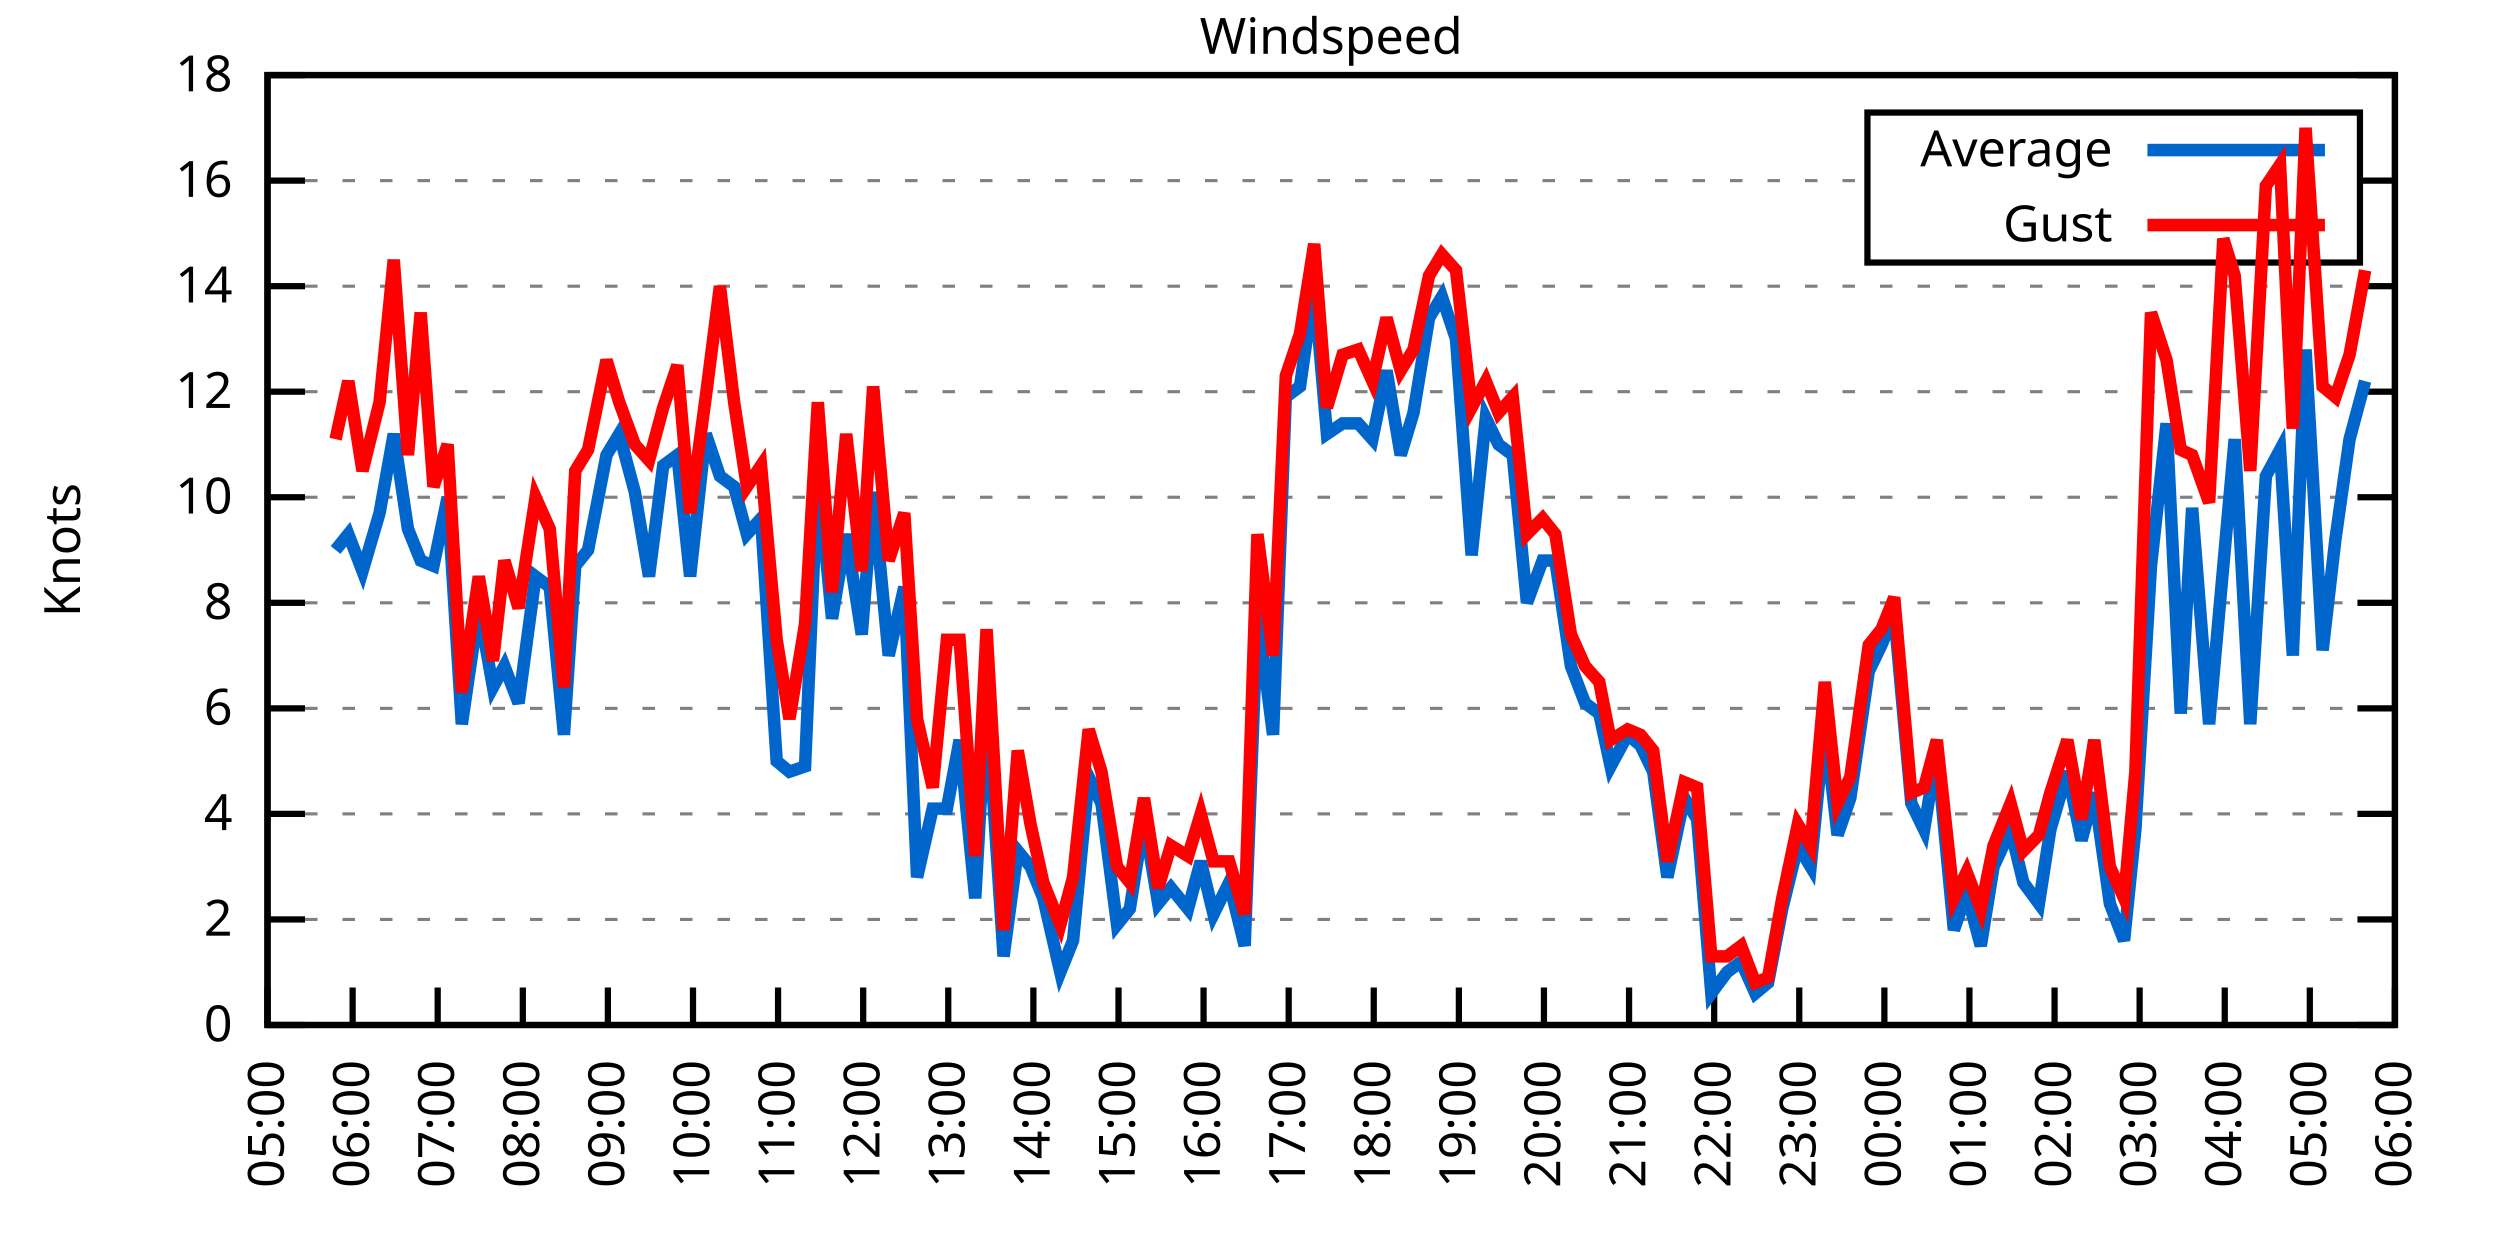
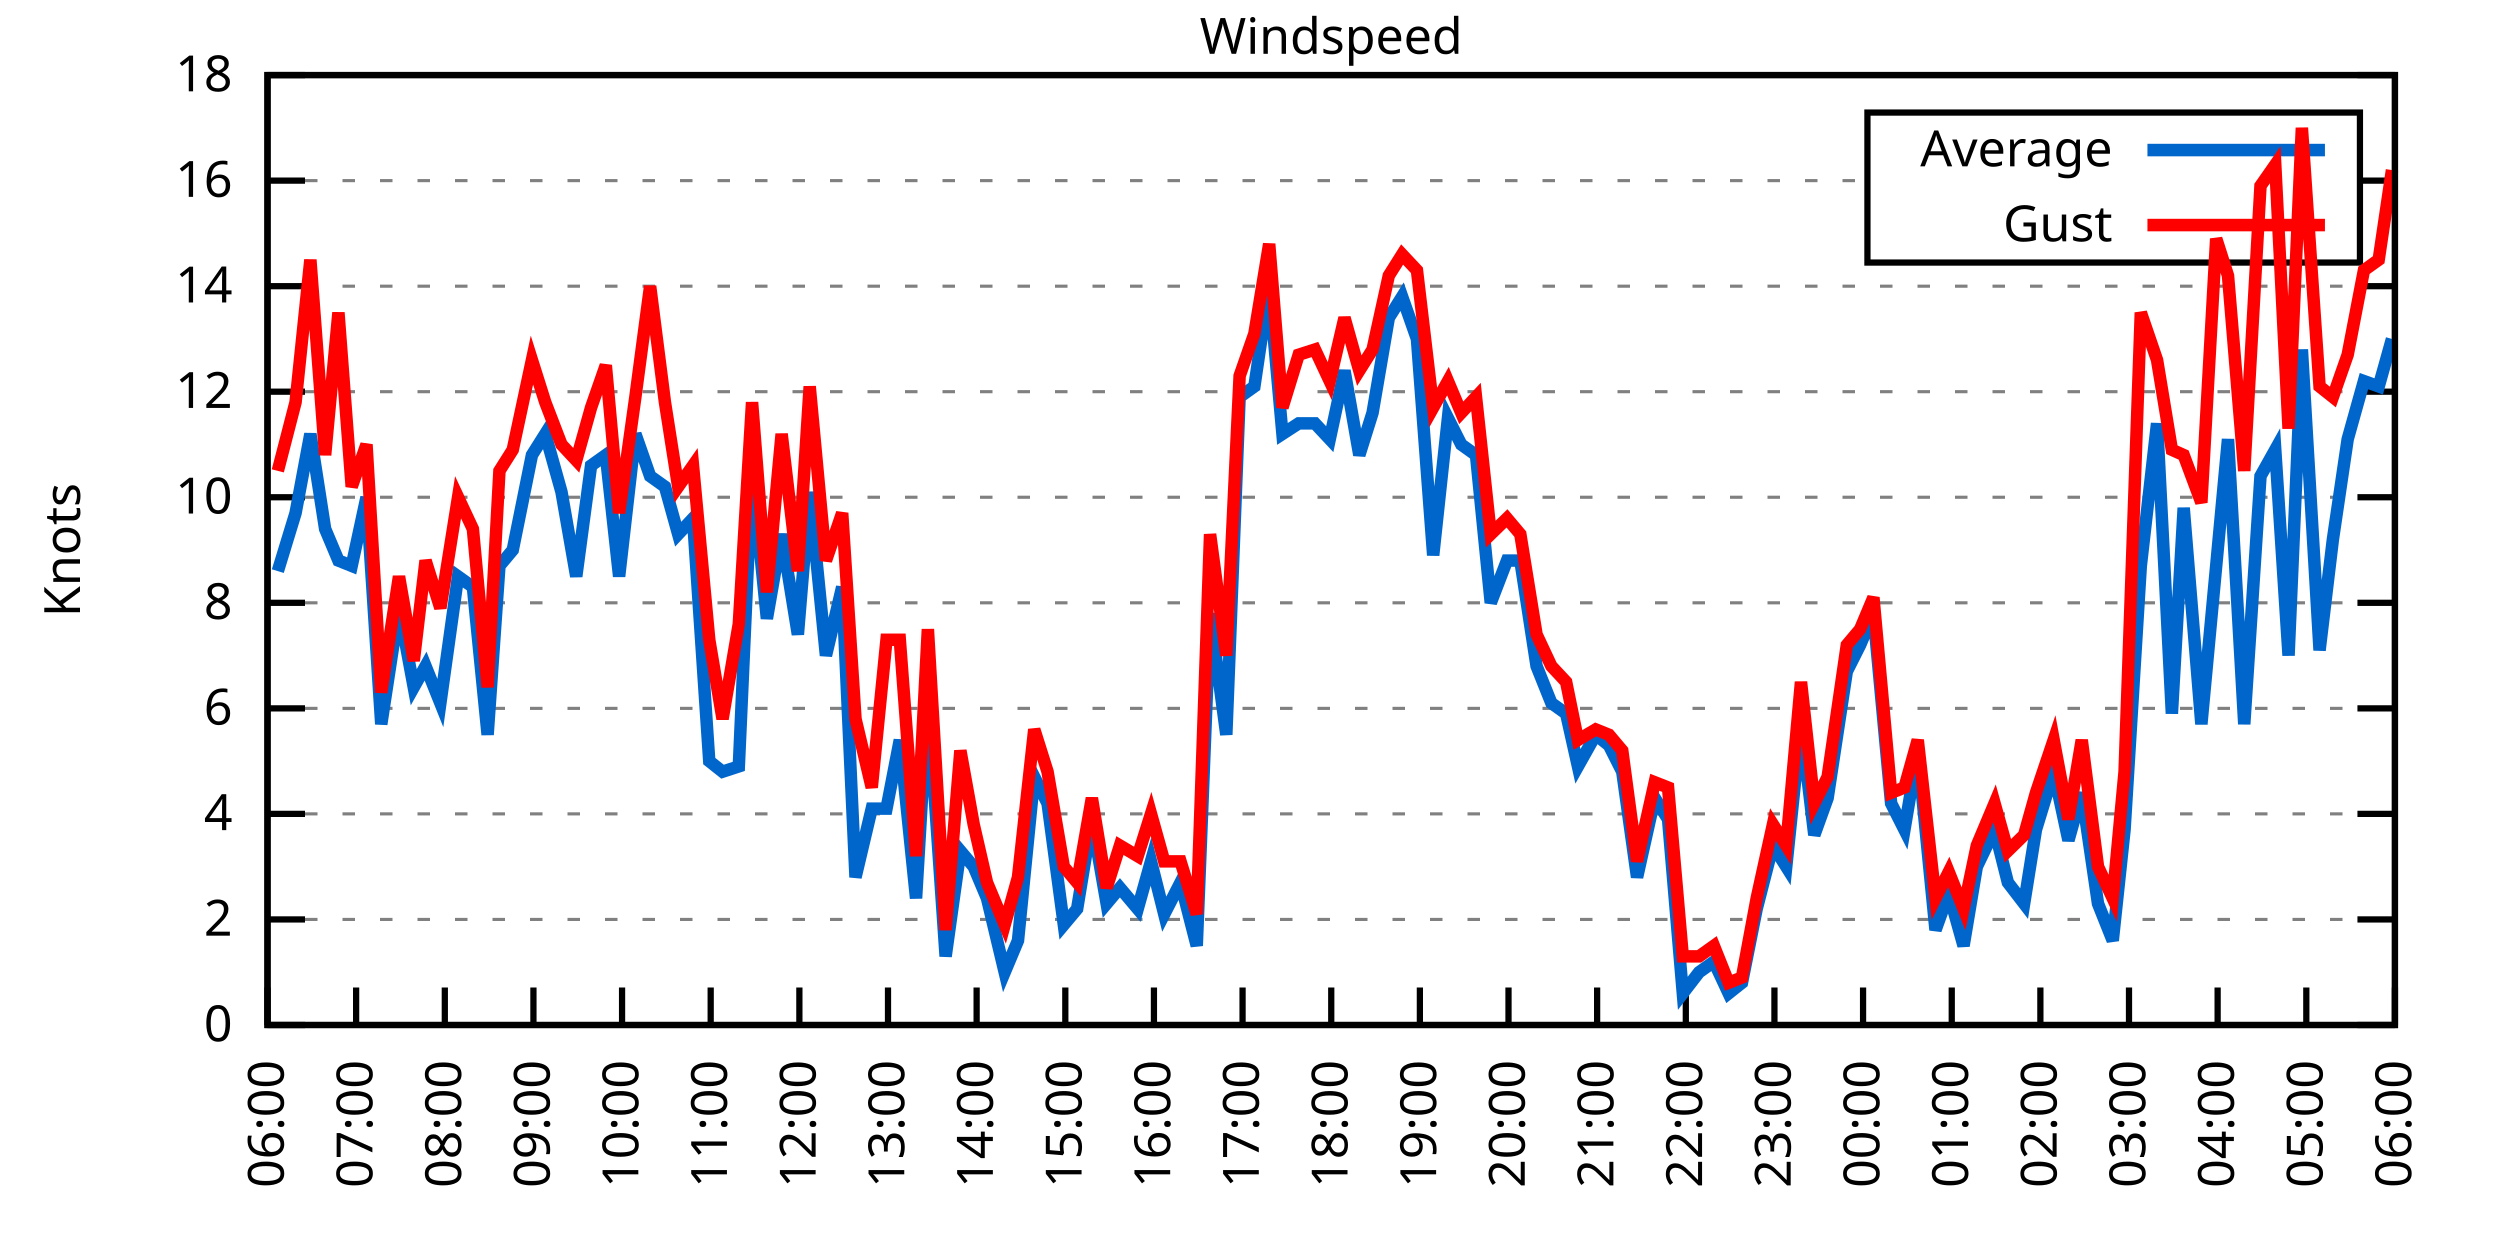
<svg xmlns="http://www.w3.org/2000/svg" xmlns:xlink="http://www.w3.org/1999/xlink" width="400" height="200" viewBox="0 0 400 200">
  <g id="gnuplot_canvas">
    <rect x="0" y="0" width="400" height="200" fill="none" />
    <defs>
      <circle id="gpDot" r="0.5" stroke-width="0.5" stroke="currentColor" />
      <path id="gpPt0" stroke-width="0.333" stroke="currentColor" d="M-1,0 h2 M0,-1 v2" />
      <path id="gpPt1" stroke-width="0.333" stroke="currentColor" d="M-1,-1 L1,1 M1,-1 L-1,1" />
      <path id="gpPt2" stroke-width="0.333" stroke="currentColor" d="M-1,0 L1,0 M0,-1 L0,1 M-1,-1 L1,1 M-1,1 L1,-1" />
      <rect id="gpPt3" stroke-width="0.333" stroke="currentColor" x="-1" y="-1" width="2" height="2" />
      <rect id="gpPt4" stroke-width="0.333" stroke="currentColor" fill="currentColor" x="-1" y="-1" width="2" height="2" />
      <circle id="gpPt5" stroke-width="0.333" stroke="currentColor" cx="0" cy="0" r="1" />
      <use xlink:href="#gpPt5" id="gpPt6" fill="currentColor" stroke="none" />
      <path id="gpPt7" stroke-width="0.333" stroke="currentColor" d="M0,-1.33 L-1.33,0.67 L1.33,0.67 z" />
      <use xlink:href="#gpPt7" id="gpPt8" fill="currentColor" stroke="none" />
      <use xlink:href="#gpPt7" id="gpPt9" stroke="currentColor" transform="rotate(180)" />
      <use xlink:href="#gpPt9" id="gpPt10" fill="currentColor" stroke="none" />
      <use xlink:href="#gpPt3" id="gpPt11" stroke="currentColor" transform="rotate(45)" />
      <use xlink:href="#gpPt11" id="gpPt12" fill="currentColor" stroke="none" />
      <path id="gpPt13" stroke-width="0.333" stroke="currentColor" d="M0,1.330 L1.265,0.411 L0.782,-1.067 L-0.782,-1.076 L-1.265,0.411 z" />
      <use xlink:href="#gpPt13" id="gpPt14" fill="currentColor" stroke="none" />
      <filter id="textbox" filterUnits="objectBoundingBox" x="0" y="0" height="1" width="1">
        <feFlood flood-color="white" flood-opacity="1" result="bgnd" />
        <feComposite in="SourceGraphic" in2="bgnd" operator="atop" />
      </filter>
      <filter id="greybox" filterUnits="objectBoundingBox" x="0" y="0" height="1" width="1">
        <feFlood flood-color="lightgrey" flood-opacity="1" result="grey" />
        <feComposite in="SourceGraphic" in2="grey" operator="atop" />
      </filter>
    </defs>
    <g fill="none" color="white" stroke="currentColor" stroke-width="1.00" stroke-linecap="butt" stroke-linejoin="miter">
</g>
    <g fill="none" color="black" stroke="currentColor" stroke-width="1.00" stroke-linecap="butt" stroke-linejoin="miter">
      <g stroke="none" shape-rendering="crispEdges">
        <polygon fill="rgb(255, 255, 255)" points="42.80,164.00 383.18,164.00 383.18,12.02 42.80,12.02 " />
      </g>
    </g>
    <g fill="none" color="black" stroke="currentColor" stroke-width="1.00" stroke-linecap="butt" stroke-linejoin="miter">
</g>
    <g fill="none" color="black" stroke="black" stroke-width="0.50" stroke-linecap="butt" stroke-linejoin="miter">
</g>
    <g fill="none" color="gray" stroke="currentColor" stroke-width="0.50" stroke-linecap="butt" stroke-linejoin="miter">
      <path stroke="gray" stroke-dasharray="2,4" class="gridline" d="M42.80,164.00 L383.19,164.00  " />
    </g>
    <g fill="none" color="gray" stroke="gray" stroke-width="1.00" stroke-linecap="butt" stroke-linejoin="miter">
</g>
    <g fill="none" color="black" stroke="currentColor" stroke-width="1.00" stroke-linecap="butt" stroke-linejoin="miter">
      <path stroke="black" d="M42.80,164.00 L48.80,164.00 M383.19,164.00 L377.19,164.00  " />
      <g transform="translate(37.20,166.60)" stroke="none" fill="black" font-family="Sans" font-size="8.00" text-anchor="end">
        <text>
          <tspan font-family="Sans"> 0</tspan>
        </text>
      </g>
    </g>
    <g fill="none" color="black" stroke="currentColor" stroke-width="1.00" stroke-linecap="butt" stroke-linejoin="miter">
</g>
    <g fill="none" color="black" stroke="black" stroke-width="0.50" stroke-linecap="butt" stroke-linejoin="miter">
</g>
    <g fill="none" color="gray" stroke="currentColor" stroke-width="0.50" stroke-linecap="butt" stroke-linejoin="miter">
      <path stroke="gray" stroke-dasharray="2,4" class="gridline" d="M42.80,147.11 L383.19,147.11  " />
    </g>
    <g fill="none" color="gray" stroke="gray" stroke-width="1.00" stroke-linecap="butt" stroke-linejoin="miter">
</g>
    <g fill="none" color="black" stroke="currentColor" stroke-width="1.00" stroke-linecap="butt" stroke-linejoin="miter">
      <path stroke="black" d="M42.80,147.11 L48.80,147.11 M383.19,147.11 L377.19,147.11  " />
      <g transform="translate(37.20,149.71)" stroke="none" fill="black" font-family="Sans" font-size="8.00" text-anchor="end">
        <text>
          <tspan font-family="Sans"> 2</tspan>
        </text>
      </g>
    </g>
    <g fill="none" color="black" stroke="currentColor" stroke-width="1.00" stroke-linecap="butt" stroke-linejoin="miter">
</g>
    <g fill="none" color="black" stroke="black" stroke-width="0.50" stroke-linecap="butt" stroke-linejoin="miter">
</g>
    <g fill="none" color="gray" stroke="currentColor" stroke-width="0.50" stroke-linecap="butt" stroke-linejoin="miter">
      <path stroke="gray" stroke-dasharray="2,4" class="gridline" d="M42.80,130.22 L383.19,130.22  " />
    </g>
    <g fill="none" color="gray" stroke="gray" stroke-width="1.00" stroke-linecap="butt" stroke-linejoin="miter">
</g>
    <g fill="none" color="black" stroke="currentColor" stroke-width="1.00" stroke-linecap="butt" stroke-linejoin="miter">
      <path stroke="black" d="M42.80,130.22 L48.80,130.22 M383.19,130.22 L377.19,130.22  " />
      <g transform="translate(37.20,132.82)" stroke="none" fill="black" font-family="Sans" font-size="8.00" text-anchor="end">
        <text>
          <tspan font-family="Sans"> 4</tspan>
        </text>
      </g>
    </g>
    <g fill="none" color="black" stroke="currentColor" stroke-width="1.00" stroke-linecap="butt" stroke-linejoin="miter">
</g>
    <g fill="none" color="black" stroke="black" stroke-width="0.50" stroke-linecap="butt" stroke-linejoin="miter">
</g>
    <g fill="none" color="gray" stroke="currentColor" stroke-width="0.50" stroke-linecap="butt" stroke-linejoin="miter">
      <path stroke="gray" stroke-dasharray="2,4" class="gridline" d="M42.80,113.34 L383.19,113.34  " />
    </g>
    <g fill="none" color="gray" stroke="gray" stroke-width="1.00" stroke-linecap="butt" stroke-linejoin="miter">
</g>
    <g fill="none" color="black" stroke="currentColor" stroke-width="1.00" stroke-linecap="butt" stroke-linejoin="miter">
      <path stroke="black" d="M42.80,113.34 L48.80,113.34 M383.19,113.34 L377.19,113.34  " />
      <g transform="translate(37.20,115.94)" stroke="none" fill="black" font-family="Sans" font-size="8.00" text-anchor="end">
        <text>
          <tspan font-family="Sans"> 6</tspan>
        </text>
      </g>
    </g>
    <g fill="none" color="black" stroke="currentColor" stroke-width="1.00" stroke-linecap="butt" stroke-linejoin="miter">
</g>
    <g fill="none" color="black" stroke="black" stroke-width="0.50" stroke-linecap="butt" stroke-linejoin="miter">
</g>
    <g fill="none" color="gray" stroke="currentColor" stroke-width="0.50" stroke-linecap="butt" stroke-linejoin="miter">
      <path stroke="gray" stroke-dasharray="2,4" class="gridline" d="M42.80,96.45 L383.19,96.45  " />
    </g>
    <g fill="none" color="gray" stroke="gray" stroke-width="1.00" stroke-linecap="butt" stroke-linejoin="miter">
</g>
    <g fill="none" color="black" stroke="currentColor" stroke-width="1.00" stroke-linecap="butt" stroke-linejoin="miter">
      <path stroke="black" d="M42.80,96.45 L48.80,96.45 M383.19,96.45 L377.19,96.45  " />
      <g transform="translate(37.20,99.05)" stroke="none" fill="black" font-family="Sans" font-size="8.00" text-anchor="end">
        <text>
          <tspan font-family="Sans"> 8</tspan>
        </text>
      </g>
    </g>
    <g fill="none" color="black" stroke="currentColor" stroke-width="1.00" stroke-linecap="butt" stroke-linejoin="miter">
</g>
    <g fill="none" color="black" stroke="black" stroke-width="0.50" stroke-linecap="butt" stroke-linejoin="miter">
</g>
    <g fill="none" color="gray" stroke="currentColor" stroke-width="0.50" stroke-linecap="butt" stroke-linejoin="miter">
      <path stroke="gray" stroke-dasharray="2,4" class="gridline" d="M42.80,79.56 L383.19,79.56  " />
    </g>
    <g fill="none" color="gray" stroke="gray" stroke-width="1.00" stroke-linecap="butt" stroke-linejoin="miter">
</g>
    <g fill="none" color="black" stroke="currentColor" stroke-width="1.00" stroke-linecap="butt" stroke-linejoin="miter">
      <path stroke="black" d="M42.80,79.56 L48.80,79.56 M383.19,79.56 L377.19,79.56  " />
      <g transform="translate(37.20,82.16)" stroke="none" fill="black" font-family="Sans" font-size="8.00" text-anchor="end">
        <text>
          <tspan font-family="Sans"> 10</tspan>
        </text>
      </g>
    </g>
    <g fill="none" color="black" stroke="currentColor" stroke-width="1.00" stroke-linecap="butt" stroke-linejoin="miter">
</g>
    <g fill="none" color="black" stroke="black" stroke-width="0.50" stroke-linecap="butt" stroke-linejoin="miter">
</g>
    <g fill="none" color="gray" stroke="currentColor" stroke-width="0.50" stroke-linecap="butt" stroke-linejoin="miter">
      <path stroke="gray" stroke-dasharray="2,4" class="gridline" d="M42.80,62.67 L383.19,62.67  " />
    </g>
    <g fill="none" color="gray" stroke="gray" stroke-width="1.00" stroke-linecap="butt" stroke-linejoin="miter">
</g>
    <g fill="none" color="black" stroke="currentColor" stroke-width="1.00" stroke-linecap="butt" stroke-linejoin="miter">
      <path stroke="black" d="M42.80,62.67 L48.80,62.67 M383.19,62.67 L377.19,62.67  " />
      <g transform="translate(37.20,65.27)" stroke="none" fill="black" font-family="Sans" font-size="8.00" text-anchor="end">
        <text>
          <tspan font-family="Sans"> 12</tspan>
        </text>
      </g>
    </g>
    <g fill="none" color="black" stroke="currentColor" stroke-width="1.00" stroke-linecap="butt" stroke-linejoin="miter">
</g>
    <g fill="none" color="black" stroke="black" stroke-width="0.50" stroke-linecap="butt" stroke-linejoin="miter">
</g>
    <g fill="none" color="gray" stroke="currentColor" stroke-width="0.50" stroke-linecap="butt" stroke-linejoin="miter">
      <path stroke="gray" stroke-dasharray="2,4" class="gridline" d="M42.80,45.79 L383.19,45.79  " />
    </g>
    <g fill="none" color="gray" stroke="gray" stroke-width="1.00" stroke-linecap="butt" stroke-linejoin="miter">
</g>
    <g fill="none" color="black" stroke="currentColor" stroke-width="1.00" stroke-linecap="butt" stroke-linejoin="miter">
      <path stroke="black" d="M42.80,45.79 L48.80,45.79 M383.19,45.79 L377.19,45.79  " />
      <g transform="translate(37.20,48.39)" stroke="none" fill="black" font-family="Sans" font-size="8.00" text-anchor="end">
        <text>
          <tspan font-family="Sans"> 14</tspan>
        </text>
      </g>
    </g>
    <g fill="none" color="black" stroke="currentColor" stroke-width="1.00" stroke-linecap="butt" stroke-linejoin="miter">
</g>
    <g fill="none" color="black" stroke="black" stroke-width="0.50" stroke-linecap="butt" stroke-linejoin="miter">
</g>
    <g fill="none" color="gray" stroke="currentColor" stroke-width="0.50" stroke-linecap="butt" stroke-linejoin="miter">
      <path stroke="gray" stroke-dasharray="2,4" class="gridline" d="M42.80,28.90 L298.79,28.90 M377.59,28.90 L383.19,28.90  " />
    </g>
    <g fill="none" color="gray" stroke="gray" stroke-width="1.00" stroke-linecap="butt" stroke-linejoin="miter">
</g>
    <g fill="none" color="black" stroke="currentColor" stroke-width="1.00" stroke-linecap="butt" stroke-linejoin="miter">
      <path stroke="black" d="M42.80,28.90 L48.80,28.90 M383.19,28.90 L377.19,28.90  " />
      <g transform="translate(37.20,31.50)" stroke="none" fill="black" font-family="Sans" font-size="8.00" text-anchor="end">
        <text>
          <tspan font-family="Sans"> 16</tspan>
        </text>
      </g>
    </g>
    <g fill="none" color="black" stroke="currentColor" stroke-width="1.00" stroke-linecap="butt" stroke-linejoin="miter">
</g>
    <g fill="none" color="black" stroke="black" stroke-width="0.50" stroke-linecap="butt" stroke-linejoin="miter">
</g>
    <g fill="none" color="gray" stroke="currentColor" stroke-width="0.50" stroke-linecap="butt" stroke-linejoin="miter">
      <path stroke="gray" stroke-dasharray="2,4" class="gridline" d="M42.80,12.01 L383.19,12.01  " />
    </g>
    <g fill="none" color="gray" stroke="gray" stroke-width="1.00" stroke-linecap="butt" stroke-linejoin="miter">
</g>
    <g fill="none" color="black" stroke="currentColor" stroke-width="1.00" stroke-linecap="butt" stroke-linejoin="miter">
      <path stroke="black" d="M42.80,12.01 L48.80,12.01 M383.19,12.01 L377.19,12.01  " />
      <g transform="translate(37.20,14.61)" stroke="none" fill="black" font-family="Sans" font-size="8.00" text-anchor="end">
        <text>
          <tspan font-family="Sans"> 18</tspan>
        </text>
      </g>
    </g>
    <g fill="none" color="black" stroke="currentColor" stroke-width="1.00" stroke-linecap="butt" stroke-linejoin="miter">
      <path stroke="black" d="M42.80,164.00 L42.80,158.00  " />
      <g transform="translate(45.40,169.60) rotate(270.00)" stroke="none" fill="black" font-family="Sans" font-size="8.00" text-anchor="end">
        <text>
-           <tspan font-family="Sans">05:00</tspan>
-         </text>
-       </g>
-     </g>
-     <g fill="none" color="black" stroke="currentColor" stroke-width="1.00" stroke-linecap="butt" stroke-linejoin="miter">
-       <path stroke="black" d="M56.42,164.00 L56.42,158.00  " />
-       <g transform="translate(59.02,169.60) rotate(270.00)" stroke="none" fill="black" font-family="Sans" font-size="8.00" text-anchor="end">
-         <text>
          <tspan font-family="Sans">06:00</tspan>
        </text>
      </g>
    </g>
    <g fill="none" color="black" stroke="currentColor" stroke-width="1.00" stroke-linecap="butt" stroke-linejoin="miter">
-       <path stroke="black" d="M70.03,164.00 L70.03,158.00  " />
-       <g transform="translate(72.63,169.60) rotate(270.00)" stroke="none" fill="black" font-family="Sans" font-size="8.00" text-anchor="end">
+       <path stroke="black" d="M56.98,164.00 L56.98,158.00  " />
+       <g transform="translate(59.58,169.60) rotate(270.00)" stroke="none" fill="black" font-family="Sans" font-size="8.00" text-anchor="end">
        <text>
          <tspan font-family="Sans">07:00</tspan>
        </text>
      </g>
    </g>
    <g fill="none" color="black" stroke="currentColor" stroke-width="1.00" stroke-linecap="butt" stroke-linejoin="miter">
-       <path stroke="black" d="M83.65,164.00 L83.65,158.00  " />
-       <g transform="translate(86.25,169.60) rotate(270.00)" stroke="none" fill="black" font-family="Sans" font-size="8.00" text-anchor="end">
+       <path stroke="black" d="M71.17,164.00 L71.17,158.00  " />
+       <g transform="translate(73.77,169.60) rotate(270.00)" stroke="none" fill="black" font-family="Sans" font-size="8.00" text-anchor="end">
        <text>
          <tspan font-family="Sans">08:00</tspan>
        </text>
      </g>
    </g>
    <g fill="none" color="black" stroke="currentColor" stroke-width="1.00" stroke-linecap="butt" stroke-linejoin="miter">
-       <path stroke="black" d="M97.26,164.00 L97.26,158.00  " />
-       <g transform="translate(99.86,169.60) rotate(270.00)" stroke="none" fill="black" font-family="Sans" font-size="8.00" text-anchor="end">
+       <path stroke="black" d="M85.35,164.00 L85.35,158.00  " />
+       <g transform="translate(87.95,169.60) rotate(270.00)" stroke="none" fill="black" font-family="Sans" font-size="8.00" text-anchor="end">
        <text>
          <tspan font-family="Sans">09:00</tspan>
        </text>
      </g>
    </g>
    <g fill="none" color="black" stroke="currentColor" stroke-width="1.00" stroke-linecap="butt" stroke-linejoin="miter">
-       <path stroke="black" d="M110.88,164.00 L110.88,158.00  " />
-       <g transform="translate(113.48,169.60) rotate(270.00)" stroke="none" fill="black" font-family="Sans" font-size="8.00" text-anchor="end">
+       <path stroke="black" d="M99.53,164.00 L99.53,158.00  " />
+       <g transform="translate(102.13,169.60) rotate(270.00)" stroke="none" fill="black" font-family="Sans" font-size="8.00" text-anchor="end">
        <text>
          <tspan font-family="Sans">10:00</tspan>
        </text>
      </g>
    </g>
    <g fill="none" color="black" stroke="currentColor" stroke-width="1.00" stroke-linecap="butt" stroke-linejoin="miter">
-       <path stroke="black" d="M124.49,164.00 L124.49,158.00  " />
-       <g transform="translate(127.09,169.60) rotate(270.00)" stroke="none" fill="black" font-family="Sans" font-size="8.00" text-anchor="end">
+       <path stroke="black" d="M113.71,164.00 L113.71,158.00  " />
+       <g transform="translate(116.31,169.60) rotate(270.00)" stroke="none" fill="black" font-family="Sans" font-size="8.00" text-anchor="end">
        <text>
          <tspan font-family="Sans">11:00</tspan>
        </text>
      </g>
    </g>
    <g fill="none" color="black" stroke="currentColor" stroke-width="1.00" stroke-linecap="butt" stroke-linejoin="miter">
-       <path stroke="black" d="M138.11,164.00 L138.11,158.00  " />
-       <g transform="translate(140.71,169.60) rotate(270.00)" stroke="none" fill="black" font-family="Sans" font-size="8.00" text-anchor="end">
+       <path stroke="black" d="M127.90,164.00 L127.90,158.00  " />
+       <g transform="translate(130.50,169.60) rotate(270.00)" stroke="none" fill="black" font-family="Sans" font-size="8.00" text-anchor="end">
        <text>
          <tspan font-family="Sans">12:00</tspan>
        </text>
      </g>
    </g>
    <g fill="none" color="black" stroke="currentColor" stroke-width="1.00" stroke-linecap="butt" stroke-linejoin="miter">
-       <path stroke="black" d="M151.72,164.00 L151.72,158.00  " />
-       <g transform="translate(154.32,169.60) rotate(270.00)" stroke="none" fill="black" font-family="Sans" font-size="8.00" text-anchor="end">
+       <path stroke="black" d="M142.08,164.00 L142.08,158.00  " />
+       <g transform="translate(144.68,169.60) rotate(270.00)" stroke="none" fill="black" font-family="Sans" font-size="8.00" text-anchor="end">
        <text>
          <tspan font-family="Sans">13:00</tspan>
        </text>
      </g>
    </g>
    <g fill="none" color="black" stroke="currentColor" stroke-width="1.00" stroke-linecap="butt" stroke-linejoin="miter">
-       <path stroke="black" d="M165.34,164.00 L165.34,158.00  " />
-       <g transform="translate(167.94,169.60) rotate(270.00)" stroke="none" fill="black" font-family="Sans" font-size="8.00" text-anchor="end">
+       <path stroke="black" d="M156.26,164.00 L156.26,158.00  " />
+       <g transform="translate(158.86,169.60) rotate(270.00)" stroke="none" fill="black" font-family="Sans" font-size="8.00" text-anchor="end">
        <text>
          <tspan font-family="Sans">14:00</tspan>
        </text>
      </g>
    </g>
    <g fill="none" color="black" stroke="currentColor" stroke-width="1.00" stroke-linecap="butt" stroke-linejoin="miter">
-       <path stroke="black" d="M178.96,164.00 L178.96,158.00  " />
-       <g transform="translate(181.56,169.60) rotate(270.00)" stroke="none" fill="black" font-family="Sans" font-size="8.00" text-anchor="end">
+       <path stroke="black" d="M170.45,164.00 L170.45,158.00  " />
+       <g transform="translate(173.05,169.60) rotate(270.00)" stroke="none" fill="black" font-family="Sans" font-size="8.00" text-anchor="end">
        <text>
          <tspan font-family="Sans">15:00</tspan>
        </text>
      </g>
    </g>
    <g fill="none" color="black" stroke="currentColor" stroke-width="1.00" stroke-linecap="butt" stroke-linejoin="miter">
-       <path stroke="black" d="M192.57,164.00 L192.57,158.00  " />
-       <g transform="translate(195.17,169.60) rotate(270.00)" stroke="none" fill="black" font-family="Sans" font-size="8.00" text-anchor="end">
+       <path stroke="black" d="M184.63,164.00 L184.63,158.00  " />
+       <g transform="translate(187.23,169.60) rotate(270.00)" stroke="none" fill="black" font-family="Sans" font-size="8.00" text-anchor="end">
        <text>
          <tspan font-family="Sans">16:00</tspan>
        </text>
      </g>
    </g>
    <g fill="none" color="black" stroke="currentColor" stroke-width="1.00" stroke-linecap="butt" stroke-linejoin="miter">
-       <path stroke="black" d="M206.19,164.00 L206.19,158.00  " />
-       <g transform="translate(208.79,169.60) rotate(270.00)" stroke="none" fill="black" font-family="Sans" font-size="8.00" text-anchor="end">
+       <path stroke="black" d="M198.81,164.00 L198.81,158.00  " />
+       <g transform="translate(201.41,169.60) rotate(270.00)" stroke="none" fill="black" font-family="Sans" font-size="8.00" text-anchor="end">
        <text>
          <tspan font-family="Sans">17:00</tspan>
        </text>
      </g>
    </g>
    <g fill="none" color="black" stroke="currentColor" stroke-width="1.00" stroke-linecap="butt" stroke-linejoin="miter">
-       <path stroke="black" d="M219.80,164.00 L219.80,158.00  " />
-       <g transform="translate(222.40,169.60) rotate(270.00)" stroke="none" fill="black" font-family="Sans" font-size="8.00" text-anchor="end">
+       <path stroke="black" d="M213.00,164.00 L213.00,158.00  " />
+       <g transform="translate(215.60,169.60) rotate(270.00)" stroke="none" fill="black" font-family="Sans" font-size="8.00" text-anchor="end">
        <text>
          <tspan font-family="Sans">18:00</tspan>
        </text>
      </g>
    </g>
    <g fill="none" color="black" stroke="currentColor" stroke-width="1.00" stroke-linecap="butt" stroke-linejoin="miter">
-       <path stroke="black" d="M233.42,164.00 L233.42,158.00  " />
-       <g transform="translate(236.02,169.60) rotate(270.00)" stroke="none" fill="black" font-family="Sans" font-size="8.00" text-anchor="end">
+       <path stroke="black" d="M227.18,164.00 L227.18,158.00  " />
+       <g transform="translate(229.78,169.60) rotate(270.00)" stroke="none" fill="black" font-family="Sans" font-size="8.00" text-anchor="end">
        <text>
          <tspan font-family="Sans">19:00</tspan>
        </text>
      </g>
    </g>
    <g fill="none" color="black" stroke="currentColor" stroke-width="1.00" stroke-linecap="butt" stroke-linejoin="miter">
-       <path stroke="black" d="M247.03,164.00 L247.03,158.00  " />
-       <g transform="translate(249.63,169.60) rotate(270.00)" stroke="none" fill="black" font-family="Sans" font-size="8.00" text-anchor="end">
+       <path stroke="black" d="M241.36,164.00 L241.36,158.00  " />
+       <g transform="translate(243.96,169.60) rotate(270.00)" stroke="none" fill="black" font-family="Sans" font-size="8.00" text-anchor="end">
        <text>
          <tspan font-family="Sans">20:00</tspan>
        </text>
      </g>
    </g>
    <g fill="none" color="black" stroke="currentColor" stroke-width="1.00" stroke-linecap="butt" stroke-linejoin="miter">
-       <path stroke="black" d="M260.65,164.00 L260.65,158.00  " />
-       <g transform="translate(263.25,169.60) rotate(270.00)" stroke="none" fill="black" font-family="Sans" font-size="8.00" text-anchor="end">
+       <path stroke="black" d="M255.54,164.00 L255.54,158.00  " />
+       <g transform="translate(258.14,169.60) rotate(270.00)" stroke="none" fill="black" font-family="Sans" font-size="8.00" text-anchor="end">
        <text>
          <tspan font-family="Sans">21:00</tspan>
        </text>
      </g>
    </g>
    <g fill="none" color="black" stroke="currentColor" stroke-width="1.00" stroke-linecap="butt" stroke-linejoin="miter">
-       <path stroke="black" d="M274.27,164.00 L274.27,158.00  " />
-       <g transform="translate(276.87,169.60) rotate(270.00)" stroke="none" fill="black" font-family="Sans" font-size="8.00" text-anchor="end">
+       <path stroke="black" d="M269.73,164.00 L269.73,158.00  " />
+       <g transform="translate(272.33,169.60) rotate(270.00)" stroke="none" fill="black" font-family="Sans" font-size="8.00" text-anchor="end">
        <text>
          <tspan font-family="Sans">22:00</tspan>
        </text>
      </g>
    </g>
    <g fill="none" color="black" stroke="currentColor" stroke-width="1.00" stroke-linecap="butt" stroke-linejoin="miter">
-       <path stroke="black" d="M287.88,164.00 L287.88,158.00  " />
-       <g transform="translate(290.48,169.60) rotate(270.00)" stroke="none" fill="black" font-family="Sans" font-size="8.00" text-anchor="end">
+       <path stroke="black" d="M283.91,164.00 L283.91,158.00  " />
+       <g transform="translate(286.51,169.60) rotate(270.00)" stroke="none" fill="black" font-family="Sans" font-size="8.00" text-anchor="end">
        <text>
          <tspan font-family="Sans">23:00</tspan>
        </text>
      </g>
    </g>
    <g fill="none" color="black" stroke="currentColor" stroke-width="1.00" stroke-linecap="butt" stroke-linejoin="miter">
-       <path stroke="black" d="M301.50,164.00 L301.50,158.00  " />
-       <g transform="translate(304.10,169.60) rotate(270.00)" stroke="none" fill="black" font-family="Sans" font-size="8.00" text-anchor="end">
+       <path stroke="black" d="M298.09,164.00 L298.09,158.00  " />
+       <g transform="translate(300.69,169.60) rotate(270.00)" stroke="none" fill="black" font-family="Sans" font-size="8.00" text-anchor="end">
        <text>
          <tspan font-family="Sans">00:00</tspan>
        </text>
      </g>
    </g>
    <g fill="none" color="black" stroke="currentColor" stroke-width="1.00" stroke-linecap="butt" stroke-linejoin="miter">
-       <path stroke="black" d="M315.11,164.00 L315.11,158.00  " />
-       <g transform="translate(317.71,169.60) rotate(270.00)" stroke="none" fill="black" font-family="Sans" font-size="8.00" text-anchor="end">
+       <path stroke="black" d="M312.28,164.00 L312.28,158.00  " />
+       <g transform="translate(314.88,169.60) rotate(270.00)" stroke="none" fill="black" font-family="Sans" font-size="8.00" text-anchor="end">
        <text>
          <tspan font-family="Sans">01:00</tspan>
        </text>
      </g>
    </g>
    <g fill="none" color="black" stroke="currentColor" stroke-width="1.00" stroke-linecap="butt" stroke-linejoin="miter">
-       <path stroke="black" d="M328.73,164.00 L328.73,158.00  " />
-       <g transform="translate(331.33,169.60) rotate(270.00)" stroke="none" fill="black" font-family="Sans" font-size="8.00" text-anchor="end">
+       <path stroke="black" d="M326.46,164.00 L326.46,158.00  " />
+       <g transform="translate(329.06,169.60) rotate(270.00)" stroke="none" fill="black" font-family="Sans" font-size="8.00" text-anchor="end">
        <text>
          <tspan font-family="Sans">02:00</tspan>
        </text>
      </g>
    </g>
    <g fill="none" color="black" stroke="currentColor" stroke-width="1.00" stroke-linecap="butt" stroke-linejoin="miter">
-       <path stroke="black" d="M342.34,164.00 L342.34,158.00  " />
-       <g transform="translate(344.94,169.60) rotate(270.00)" stroke="none" fill="black" font-family="Sans" font-size="8.00" text-anchor="end">
+       <path stroke="black" d="M340.64,164.00 L340.64,158.00  " />
+       <g transform="translate(343.24,169.60) rotate(270.00)" stroke="none" fill="black" font-family="Sans" font-size="8.00" text-anchor="end">
        <text>
          <tspan font-family="Sans">03:00</tspan>
        </text>
      </g>
    </g>
    <g fill="none" color="black" stroke="currentColor" stroke-width="1.00" stroke-linecap="butt" stroke-linejoin="miter">
-       <path stroke="black" d="M355.96,164.00 L355.96,158.00  " />
-       <g transform="translate(358.56,169.60) rotate(270.00)" stroke="none" fill="black" font-family="Sans" font-size="8.00" text-anchor="end">
+       <path stroke="black" d="M354.82,164.00 L354.82,158.00  " />
+       <g transform="translate(357.42,169.60) rotate(270.00)" stroke="none" fill="black" font-family="Sans" font-size="8.00" text-anchor="end">
        <text>
          <tspan font-family="Sans">04:00</tspan>
        </text>
      </g>
    </g>
    <g fill="none" color="black" stroke="currentColor" stroke-width="1.00" stroke-linecap="butt" stroke-linejoin="miter">
-       <path stroke="black" d="M369.57,164.00 L369.57,158.00  " />
-       <g transform="translate(372.17,169.60) rotate(270.00)" stroke="none" fill="black" font-family="Sans" font-size="8.00" text-anchor="end">
+       <path stroke="black" d="M369.01,164.00 L369.01,158.00  " />
+       <g transform="translate(371.61,169.60) rotate(270.00)" stroke="none" fill="black" font-family="Sans" font-size="8.00" text-anchor="end">
        <text>
          <tspan font-family="Sans">05:00</tspan>
        </text>
      </g>
    </g>
    <g fill="none" color="black" stroke="currentColor" stroke-width="1.00" stroke-linecap="butt" stroke-linejoin="miter">
      <path stroke="black" d="M383.19,164.00 L383.19,158.00  " />
      <g transform="translate(385.79,169.60) rotate(270.00)" stroke="none" fill="black" font-family="Sans" font-size="8.00" text-anchor="end">
        <text>
          <tspan font-family="Sans">06:00</tspan>
        </text>
      </g>
    </g>
    <g fill="none" color="black" stroke="currentColor" stroke-width="1.00" stroke-linecap="butt" stroke-linejoin="miter">
</g>
    <g fill="none" color="black" stroke="currentColor" stroke-width="1.00" stroke-linecap="butt" stroke-linejoin="miter">
      <path stroke="black" d="M42.80,12.01 L42.80,164.00 L383.19,164.00 L383.19,12.01 L42.80,12.01 Z  " />
    </g>
    <g fill="none" color="black" stroke="currentColor" stroke-width="1.00" stroke-linecap="butt" stroke-linejoin="miter">
</g>
    <g fill="none" color="black" stroke="currentColor" stroke-width="1.00" stroke-linecap="butt" stroke-linejoin="miter">
      <path stroke="black" d="M298.79,42.01 L298.79,18.01 L377.59,18.01 L377.59,42.01 L298.79,42.01 Z  " />
    </g>
    <g id="Windspeed_plot_1">
      <g fill="none" color="white" stroke="black" stroke-width="2.00" stroke-linecap="butt" stroke-linejoin="miter">
</g>
      <g fill="none" color="black" stroke="currentColor" stroke-width="2.00" stroke-linecap="butt" stroke-linejoin="miter">
        <g transform="translate(337.99,26.61)" stroke="none" fill="black" font-family="Sans" font-size="8.00" text-anchor="end">
          <text>
            <tspan font-family="Sans">Average</tspan>
          </text>
        </g>
      </g>
      <g fill="none" color="black" stroke="currentColor" stroke-width="2.00" stroke-linecap="butt" stroke-linejoin="miter">
-         <path stroke="rgb(  0, 102, 204)" d="M343.59,24.01 L371.99,24.01 M53.69,88.00 L55.73,85.47 L58.00,91.38 L60.73,82.09 L63.00,69.43 L65.27,84.63   L67.31,89.69 L69.35,90.54 L71.62,79.56 L73.89,115.87 L76.61,97.29 L78.88,109.96 L80.70,106.58 L82.97,112.49   L85.69,92.23 L87.96,93.92 L90.23,117.56 L92.04,90.54 L94.09,88.00 L97.04,72.81 L99.08,69.43 L101.57,78.72   L103.84,92.23 L106.11,74.49 L108.38,72.81 L110.42,92.23 L112.92,69.43 L115.19,76.18 L117.46,77.87 L119.50,85.47   L121.77,82.94 L124.27,121.78 L126.31,123.47 L128.81,122.62 L130.85,75.34 L133.12,98.98 L135.39,85.47 L137.88,101.52   L139.70,78.72 L142.19,104.89 L144.69,93.92 L146.73,140.36 L149.23,129.38 L151.50,129.38 L153.54,118.40 L156.04,143.73   L157.85,111.65 L160.57,153.02 L162.84,136.14 L164.89,138.67 L166.93,143.73 L169.65,155.56 L171.69,150.49 L174.19,124.31   L176.23,128.54 L178.73,147.96 L180.77,145.42 L183.04,131.07 L185.31,144.58 L187.35,142.05 L190.08,145.42 L192.12,137.82   L194.16,146.27 L196.66,141.20 L199.15,151.33 L201.19,98.14 L203.69,117.56 L205.73,63.52 L208.00,61.83 L210.27,45.79   L212.31,69.43 L214.81,67.74 L217.31,67.74 L219.58,70.27 L221.85,59.30 L224.11,72.81 L226.16,66.05 L228.65,50.85   L230.70,47.47 L232.96,54.23 L235.46,88.85 L237.73,66.90 L239.77,71.12 L242.04,72.81 L244.31,96.45 L246.81,89.69   L248.85,89.69 L251.35,106.58 L253.61,112.49 L255.88,114.18 L257.70,122.62 L260.42,117.56 L262.47,119.25 L264.51,123.47   L266.78,140.36 L269.50,127.69 L271.54,131.07 L273.81,158.93 L276.31,155.56 L278.58,153.87 L280.85,158.93 L282.89,157.24   L285.16,145.42 L287.65,135.29 L289.70,138.67 L291.97,115.87 L294.01,133.60 L296.05,127.69 L299.00,107.43 L301.04,103.20   L303.08,98.14 L305.81,128.54 L307.85,132.76 L309.89,120.09 L312.62,148.80 L314.66,142.89 L316.93,151.33 L318.97,138.67   L321.69,132.76 L323.74,141.20 L326.23,144.58 L328.05,132.76 L330.77,123.47 L333.04,134.45 L335.08,126.85 L337.58,144.58   L339.85,150.49 L341.66,132.76 L344.16,90.54 L346.65,67.74 L348.92,114.18 L350.74,81.25 L353.46,115.87 L355.73,90.54   L357.55,70.27 L360.04,115.87 L362.54,76.18 L364.81,71.96 L366.85,104.89 L368.89,55.92 L371.62,104.05 L373.66,86.32   L375.93,70.27 L378.42,60.98  " />
+         <path stroke="rgb(  0, 102, 204)" d="M343.59,24.01 L371.99,24.01 M44.45,91.38 L47.29,82.09 L49.66,69.43 L52.02,84.63 L54.15,89.69 L56.27,90.54   L58.64,79.56 L61.00,115.87 L63.84,97.29 L66.20,109.96 L68.09,106.58 L70.46,112.49 L73.29,92.23 L75.66,93.92   L78.02,117.56 L79.91,90.54 L82.04,88.00 L85.11,72.81 L87.24,69.43 L89.84,78.72 L92.20,92.23 L94.57,74.49   L96.93,72.81 L99.06,92.23 L101.66,69.43 L104.02,76.18 L106.39,77.87 L108.51,85.47 L110.88,82.94 L113.48,121.78   L115.61,123.47 L118.21,122.62 L120.33,75.34 L122.70,98.98 L125.06,85.47 L127.66,101.52 L129.55,78.72 L132.15,104.89   L134.75,93.92 L136.88,140.36 L139.48,129.38 L141.84,129.38 L143.97,118.40 L146.57,143.73 L148.46,111.65 L151.30,153.02   L153.66,136.14 L155.79,138.67 L157.92,143.73 L160.75,155.56 L162.88,150.49 L165.48,124.31 L167.61,128.54 L170.21,147.96   L172.34,145.42 L174.70,131.07 L177.06,144.58 L179.19,142.05 L182.03,145.42 L184.16,137.82 L186.28,146.27 L188.88,141.20   L191.48,151.33 L193.61,98.14 L196.21,117.56 L198.34,63.52 L200.70,61.83 L203.07,45.79 L205.19,69.43 L207.79,67.74   L210.39,67.74 L212.76,70.27 L215.12,59.30 L217.49,72.81 L219.61,66.05 L222.21,50.85 L224.34,47.47 L226.71,54.23   L229.31,88.85 L231.67,66.90 L233.80,71.12 L236.16,72.81 L238.52,96.45 L241.12,89.69 L243.25,89.69 L245.85,106.58   L248.22,112.49 L250.58,114.18 L252.47,122.62 L255.31,117.56 L257.43,119.25 L259.56,123.47 L261.93,140.36 L264.76,127.69   L266.89,131.07 L269.25,158.93 L271.85,155.56 L274.22,153.87 L276.58,158.93 L278.71,157.24 L281.07,145.42 L283.67,135.29   L285.80,138.67 L288.16,115.87 L290.29,133.60 L292.42,127.69 L295.49,107.43 L297.62,103.20 L299.75,98.14 L302.58,128.54   L304.71,132.76 L306.84,120.09 L309.68,148.80 L311.80,142.89 L314.17,151.33 L316.29,138.67 L319.13,132.76 L321.26,141.20   L323.86,144.58 L325.75,132.76 L328.59,123.47 L330.95,134.45 L333.08,126.85 L335.68,144.58 L338.04,150.49 L339.93,132.76   L342.53,90.54 L345.13,67.74 L347.50,114.18 L349.39,81.25 L352.22,115.87 L354.59,90.54 L356.48,70.27 L359.08,115.87   L361.68,76.18 L364.04,71.96 L366.17,104.89 L368.30,55.92 L371.13,104.05 L373.26,86.32 L375.63,70.27 L378.23,60.98   L380.59,61.83 L382.72,54.23  " />
      </g>
    </g>
    <g id="Windspeed_plot_2">
      <g fill="none" color="black" stroke="currentColor" stroke-width="2.00" stroke-linecap="butt" stroke-linejoin="miter">
        <g transform="translate(337.99,38.61)" stroke="none" fill="black" font-family="Sans" font-size="8.00" text-anchor="end">
          <text>
            <tspan font-family="Sans">Gust</tspan>
          </text>
        </g>
      </g>
      <g fill="none" color="black" stroke="currentColor" stroke-width="2.00" stroke-linecap="butt" stroke-linejoin="miter">
-         <path stroke="rgb(255,   0,   0)" d="M343.59,36.01 L371.99,36.01 M53.69,70.27 L55.73,60.98 L58.00,75.34 L60.73,64.36 L63.00,41.56 L65.27,72.81   L67.31,50.01 L69.35,77.87 L71.62,71.12 L73.89,110.80 L76.61,92.23 L78.88,105.74 L80.70,89.69 L82.97,97.29   L85.69,79.56 L87.96,84.63 L90.23,109.96 L92.04,75.34 L94.09,71.96 L97.04,57.61 L99.08,64.36 L101.57,71.12   L103.84,73.65 L106.11,65.21 L108.38,58.45 L110.42,82.09 L112.92,63.52 L115.19,45.79 L117.46,64.36 L119.50,77.87   L121.77,74.49 L124.27,102.36 L126.31,115.03 L128.81,99.83 L130.85,64.36 L133.12,94.76 L135.39,69.43 L137.88,91.38   L139.70,61.83 L142.19,89.69 L144.69,82.09 L146.73,115.03 L149.23,126.00 L151.50,102.36 L153.54,102.36 L156.04,136.98   L157.85,100.67 L160.57,148.80 L162.84,120.09 L164.89,131.91 L166.93,141.20 L169.65,147.96 L171.69,140.36 L174.19,116.71   L176.23,123.47 L178.73,138.67 L180.77,141.20 L183.04,127.69 L185.31,142.05 L187.35,135.29 L190.08,136.98 L192.12,130.22   L194.16,137.82 L196.66,137.82 L199.15,146.27 L201.19,85.47 L203.69,104.89 L205.73,60.14 L208.00,53.39 L210.27,39.03   L212.31,65.21 L214.81,56.76 L217.31,55.92 L219.58,60.98 L221.85,50.85 L224.11,59.30 L226.16,55.92 L228.65,44.10   L230.70,40.72 L232.96,43.25 L235.46,65.21 L237.73,60.98 L239.77,66.05 L242.04,63.52 L244.31,85.47 L246.81,82.94   L248.85,85.47 L251.35,101.52 L253.61,106.58 L255.88,109.11 L257.70,118.40 L260.42,116.71 L262.47,117.56 L264.51,120.09   L266.78,137.82 L269.50,125.16 L271.54,126.00 L273.81,153.02 L276.31,153.02 L278.58,151.33 L280.85,157.24 L282.89,156.40   L285.16,143.73 L287.65,131.91 L289.70,135.29 L291.97,109.11 L294.01,128.54 L296.05,124.31 L299.00,103.20 L301.04,100.67   L303.08,95.60 L305.81,126.85 L307.85,126.00 L309.89,118.40 L312.62,143.73 L314.66,139.51 L316.93,145.42 L318.97,135.29   L321.69,128.54 L323.74,136.14 L326.23,133.60 L328.05,126.85 L330.77,118.40 L333.04,131.07 L335.08,118.40 L337.58,138.67   L339.85,143.73 L341.66,123.47 L344.16,50.01 L346.65,57.61 L348.92,71.96 L350.74,72.81 L353.46,80.41 L355.73,38.19   L357.55,44.10 L360.04,75.34 L362.54,29.74 L364.81,26.36 L366.85,68.58 L368.89,20.45 L371.62,61.83 L373.66,63.52   L375.93,56.76 L378.42,43.25  " />
+         <path stroke="rgb(255,   0,   0)" d="M343.59,36.01 L371.99,36.01 M44.45,75.34 L47.29,64.36 L49.66,41.56 L52.02,72.81 L54.15,50.01 L56.27,77.87   L58.64,71.12 L61.00,110.80 L63.84,92.23 L66.20,105.74 L68.09,89.69 L70.46,97.29 L73.29,79.56 L75.66,84.63   L78.02,109.96 L79.91,75.34 L82.04,71.96 L85.11,57.61 L87.24,64.36 L89.84,71.12 L92.20,73.65 L94.57,65.21   L96.93,58.45 L99.06,82.09 L101.66,63.52 L104.02,45.79 L106.39,64.36 L108.51,77.87 L110.88,74.49 L113.48,102.36   L115.61,115.03 L118.21,99.83 L120.33,64.36 L122.70,94.76 L125.06,69.43 L127.66,91.38 L129.55,61.83 L132.15,89.69   L134.75,82.09 L136.88,115.03 L139.48,126.00 L141.84,102.36 L143.97,102.36 L146.57,136.98 L148.46,100.67 L151.30,148.80   L153.66,120.09 L155.79,131.91 L157.92,141.20 L160.75,147.96 L162.88,140.36 L165.48,116.71 L167.61,123.47 L170.21,138.67   L172.34,141.20 L174.70,127.69 L177.06,142.05 L179.19,135.29 L182.03,136.98 L184.16,130.22 L186.28,137.82 L188.88,137.82   L191.48,146.27 L193.61,85.47 L196.21,104.89 L198.34,60.14 L200.70,53.39 L203.07,39.03 L205.19,65.21 L207.79,56.76   L210.39,55.92 L212.76,60.98 L215.12,50.85 L217.49,59.30 L219.61,55.92 L222.21,44.10 L224.34,40.72 L226.71,43.25   L229.31,65.21 L231.67,60.98 L233.80,66.05 L236.16,63.52 L238.52,85.47 L241.12,82.94 L243.25,85.47 L245.85,101.52   L248.22,106.58 L250.58,109.11 L252.47,118.40 L255.31,116.71 L257.43,117.56 L259.56,120.09 L261.93,137.82 L264.76,125.16   L266.89,126.00 L269.25,153.02 L271.85,153.02 L274.22,151.33 L276.58,157.24 L278.71,156.40 L281.07,143.73 L283.67,131.91   L285.80,135.29 L288.16,109.11 L290.29,128.54 L292.42,124.31 L295.49,103.20 L297.62,100.67 L299.75,95.60 L302.58,126.85   L304.71,126.00 L306.84,118.40 L309.68,143.73 L311.80,139.51 L314.17,145.42 L316.29,135.29 L319.13,128.54 L321.26,136.14   L323.86,133.60 L325.75,126.85 L328.59,118.40 L330.95,131.07 L333.08,118.40 L335.68,138.67 L338.04,143.73 L339.93,123.47   L342.53,50.01 L345.13,57.61 L347.50,71.96 L349.39,72.81 L352.22,80.41 L354.59,38.19 L356.48,44.10 L359.08,75.34   L361.68,29.74 L364.04,26.36 L366.17,68.58 L368.30,20.45 L371.13,61.83 L373.26,63.52 L375.63,56.76 L378.23,43.25   L380.59,41.56 L382.72,27.21  " />
      </g>
    </g>
    <g fill="none" color="black" stroke="currentColor" stroke-width="2.00" stroke-linecap="butt" stroke-linejoin="miter">
</g>
    <g fill="none" color="black" stroke="black" stroke-width="1.00" stroke-linecap="butt" stroke-linejoin="miter">
</g>
    <g fill="none" color="black" stroke="currentColor" stroke-width="1.00" stroke-linecap="butt" stroke-linejoin="miter">
      <path stroke="black" d="M42.80,12.01 L42.80,164.00 L383.19,164.00 L383.19,12.01 L42.80,12.01 Z  " />
      <g transform="translate(12.80,88.01) rotate(270.00)" stroke="none" fill="black" font-family="Sans" font-size="8.00" text-anchor="middle">
        <text>
          <tspan font-family="Sans">Knots</tspan>
        </text>
      </g>
    </g>
    <g fill="none" color="black" stroke="currentColor" stroke-width="1.00" stroke-linecap="butt" stroke-linejoin="miter">
</g>
    <g fill="none" color="black" stroke="currentColor" stroke-width="1.00" stroke-linecap="butt" stroke-linejoin="miter">
      <g transform="translate(212.99,8.61)" stroke="none" fill="black" font-family="Sans" font-size="8.00" text-anchor="middle">
        <text>
          <tspan font-family="Sans">Windspeed</tspan>
        </text>
      </g>
    </g>
    <g fill="none" color="black" stroke="currentColor" stroke-width="1.00" stroke-linecap="butt" stroke-linejoin="miter">
</g>
  </g>
</svg>
